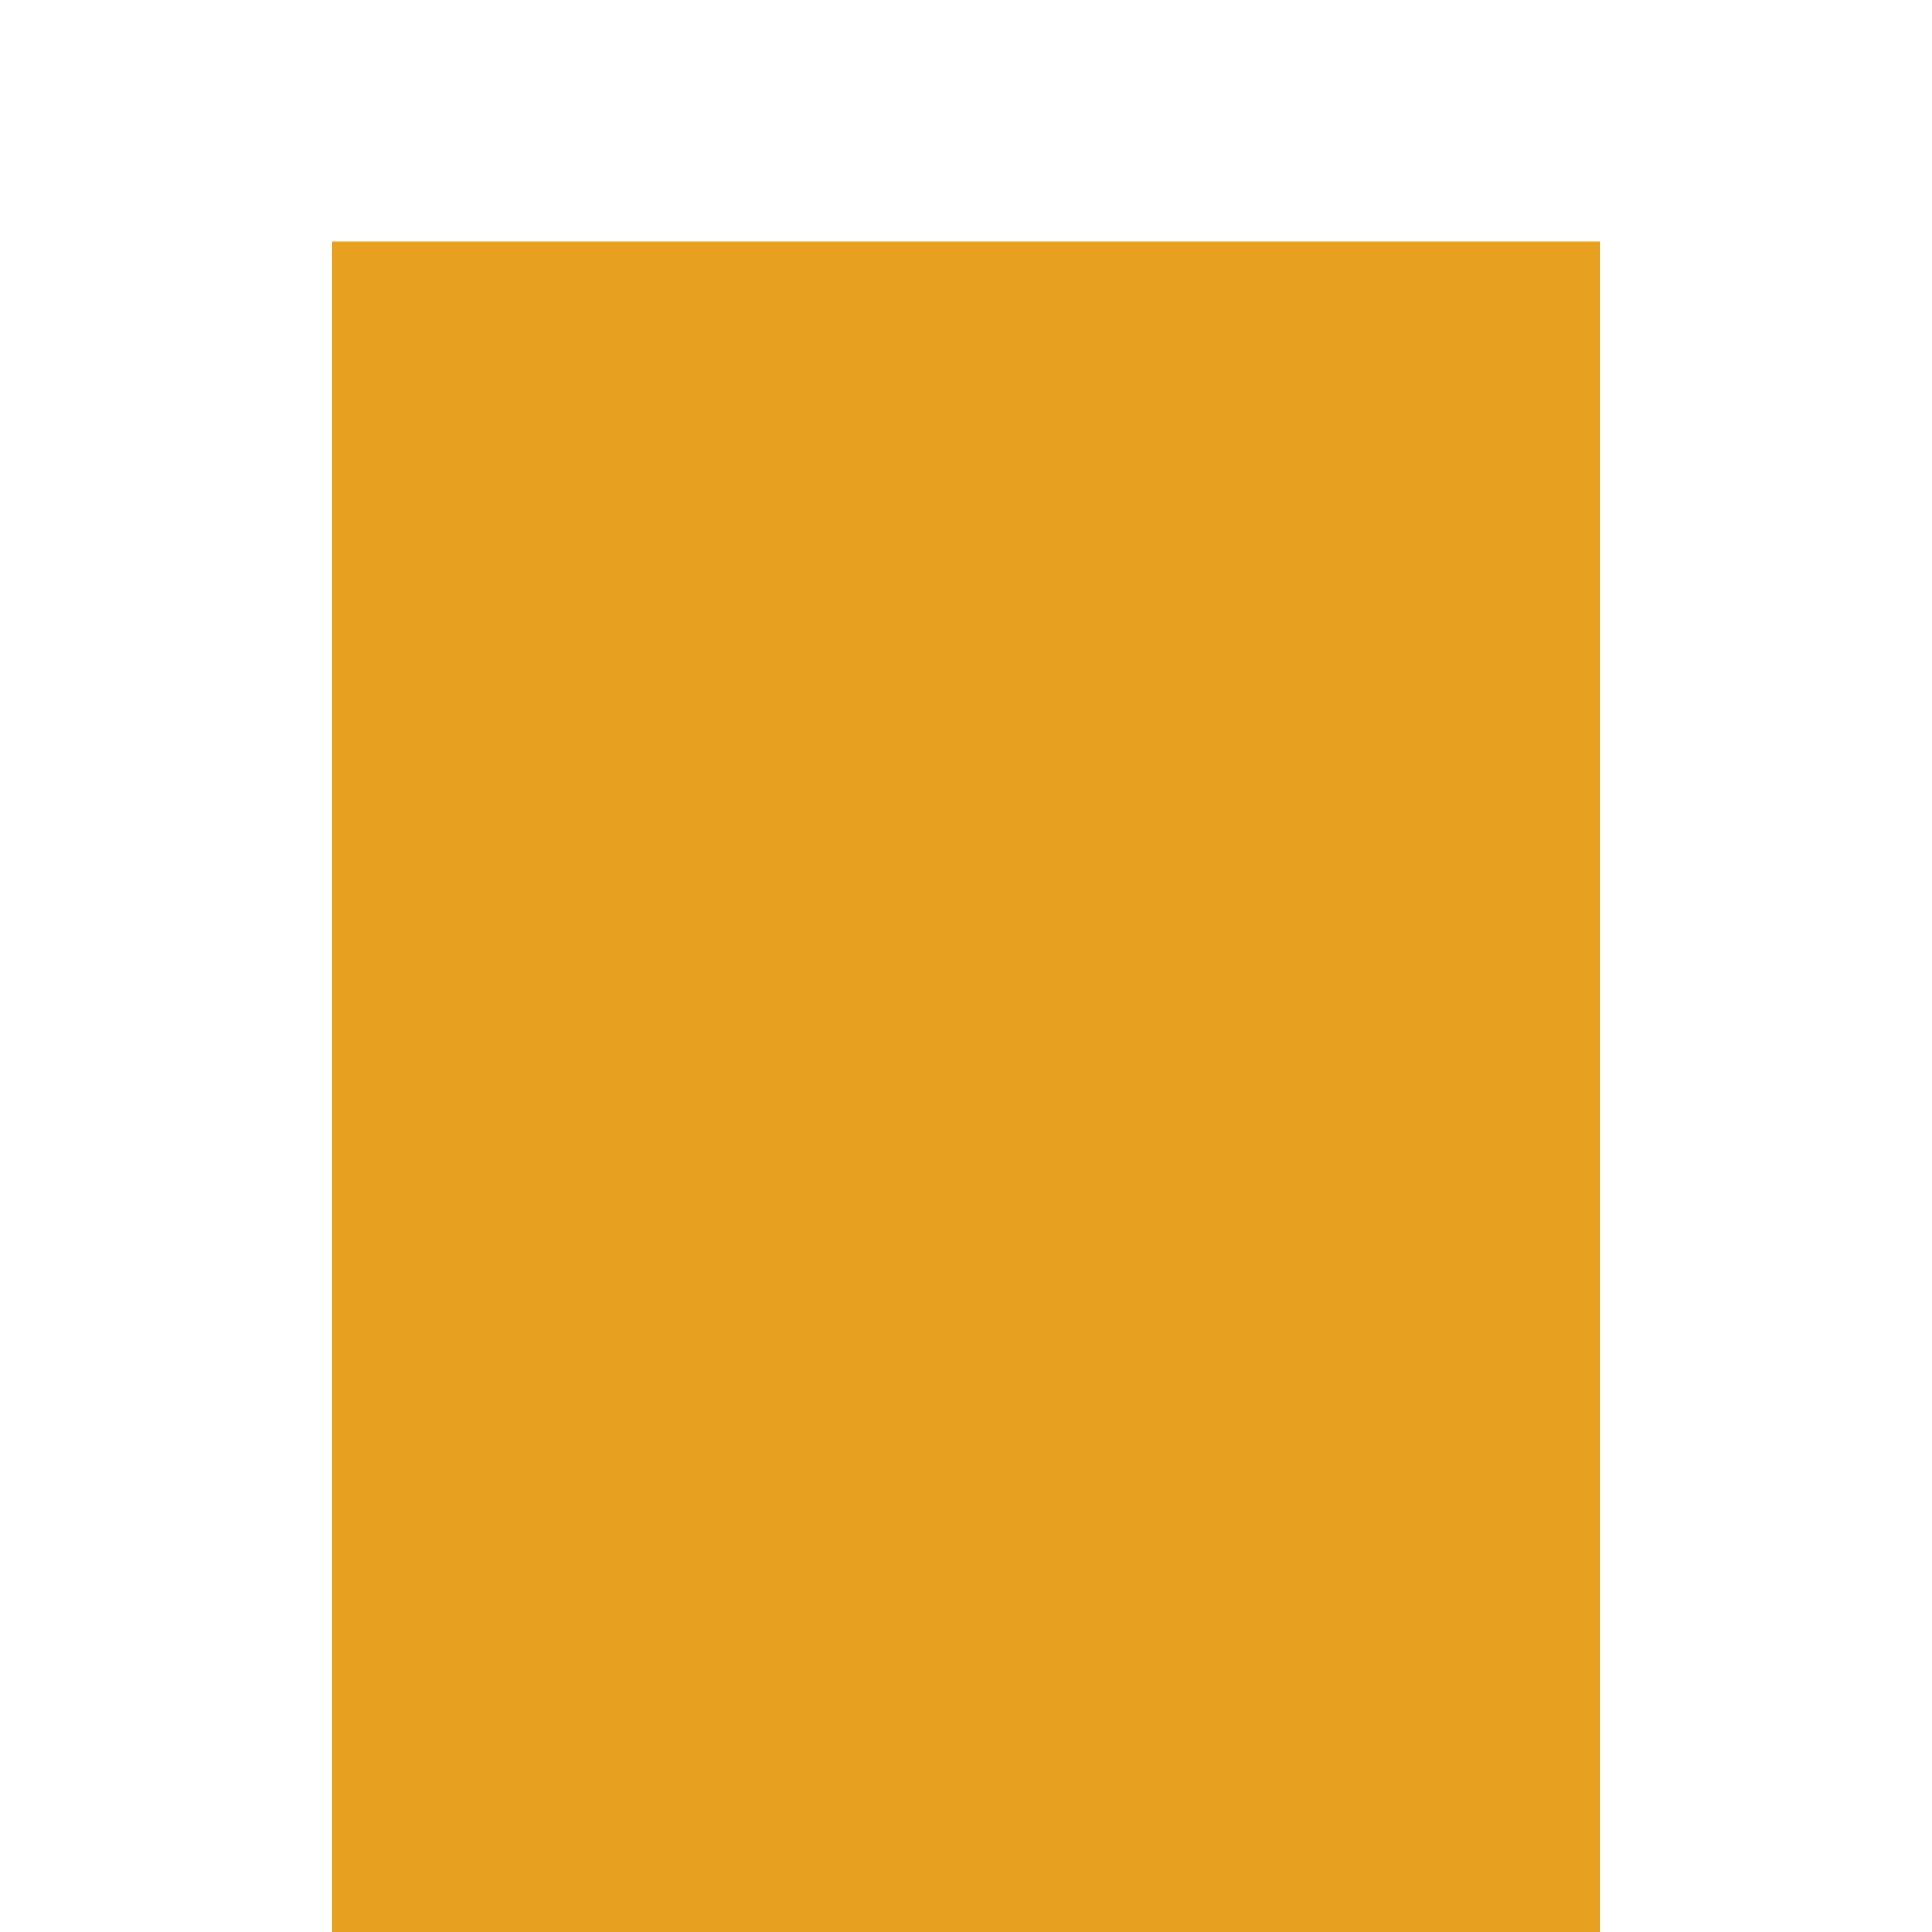
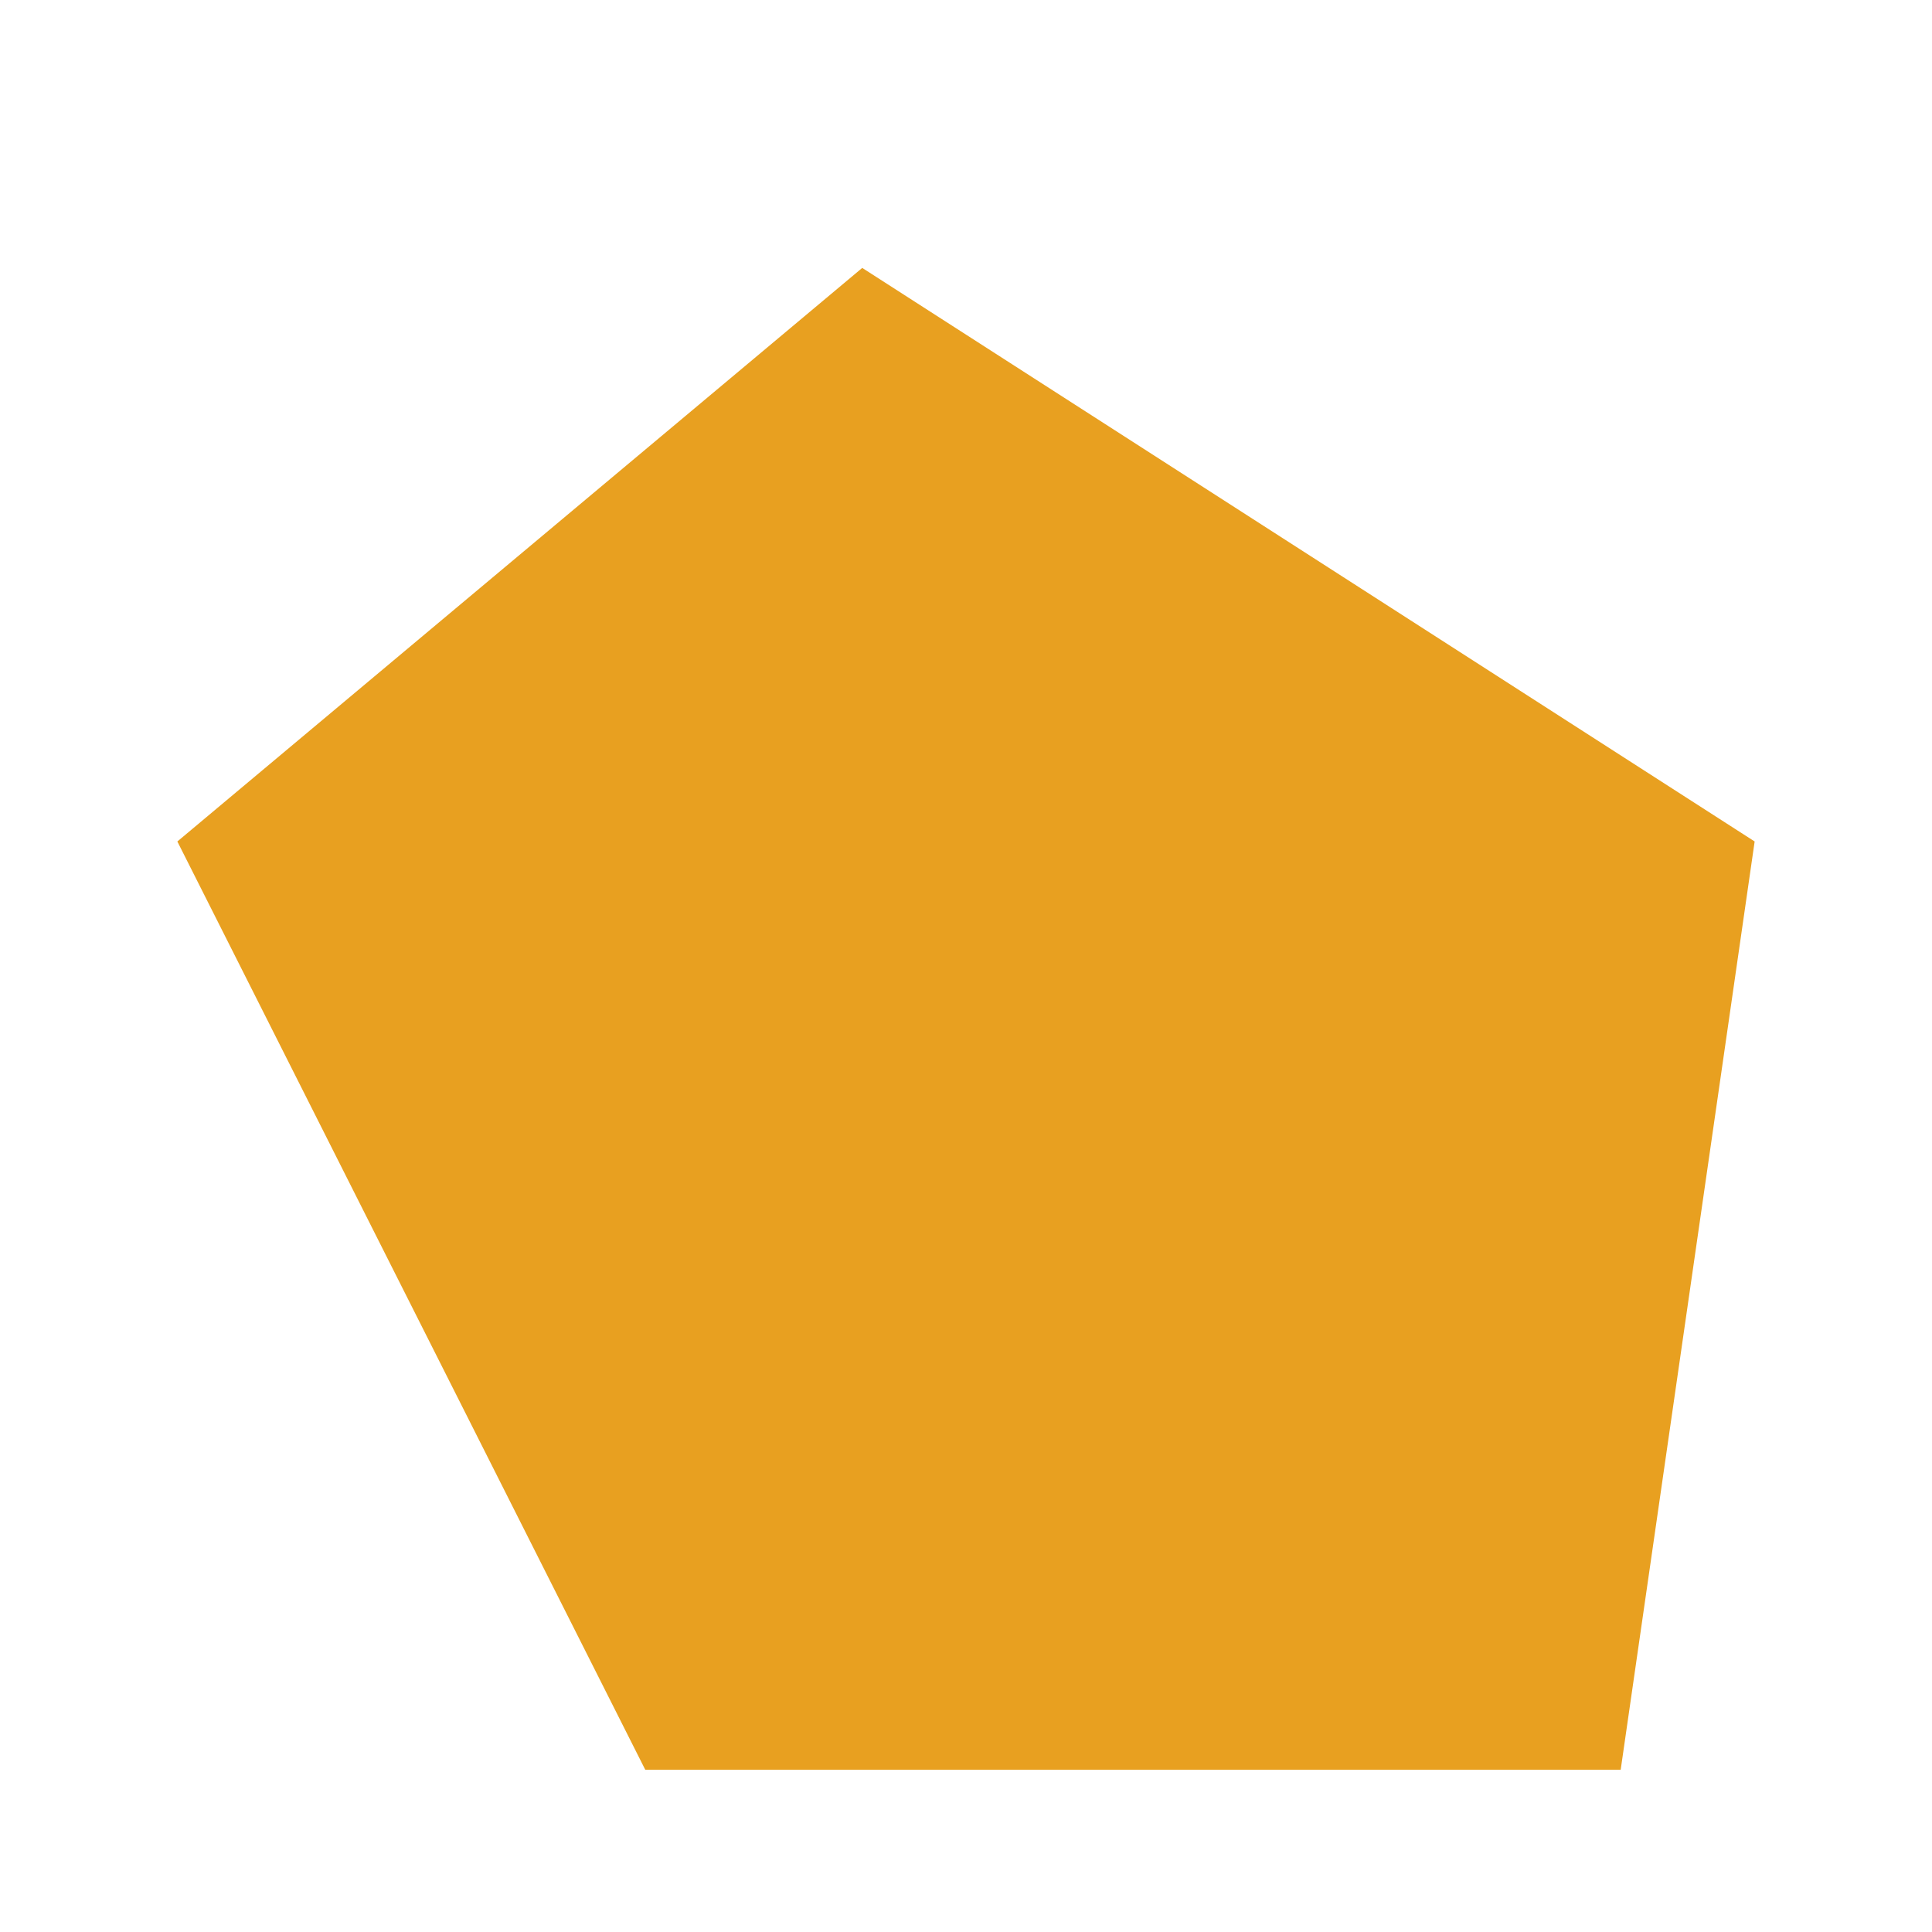
<svg xmlns="http://www.w3.org/2000/svg" viewBox="0 0 1024 1024">
-   <rect x="176" y="128" width="672" height="896" fill="#E8A020" />
+   <polygon points="457,142 930,446 859,938 342,938 94,446" fill="#E8A020" />
</svg>
